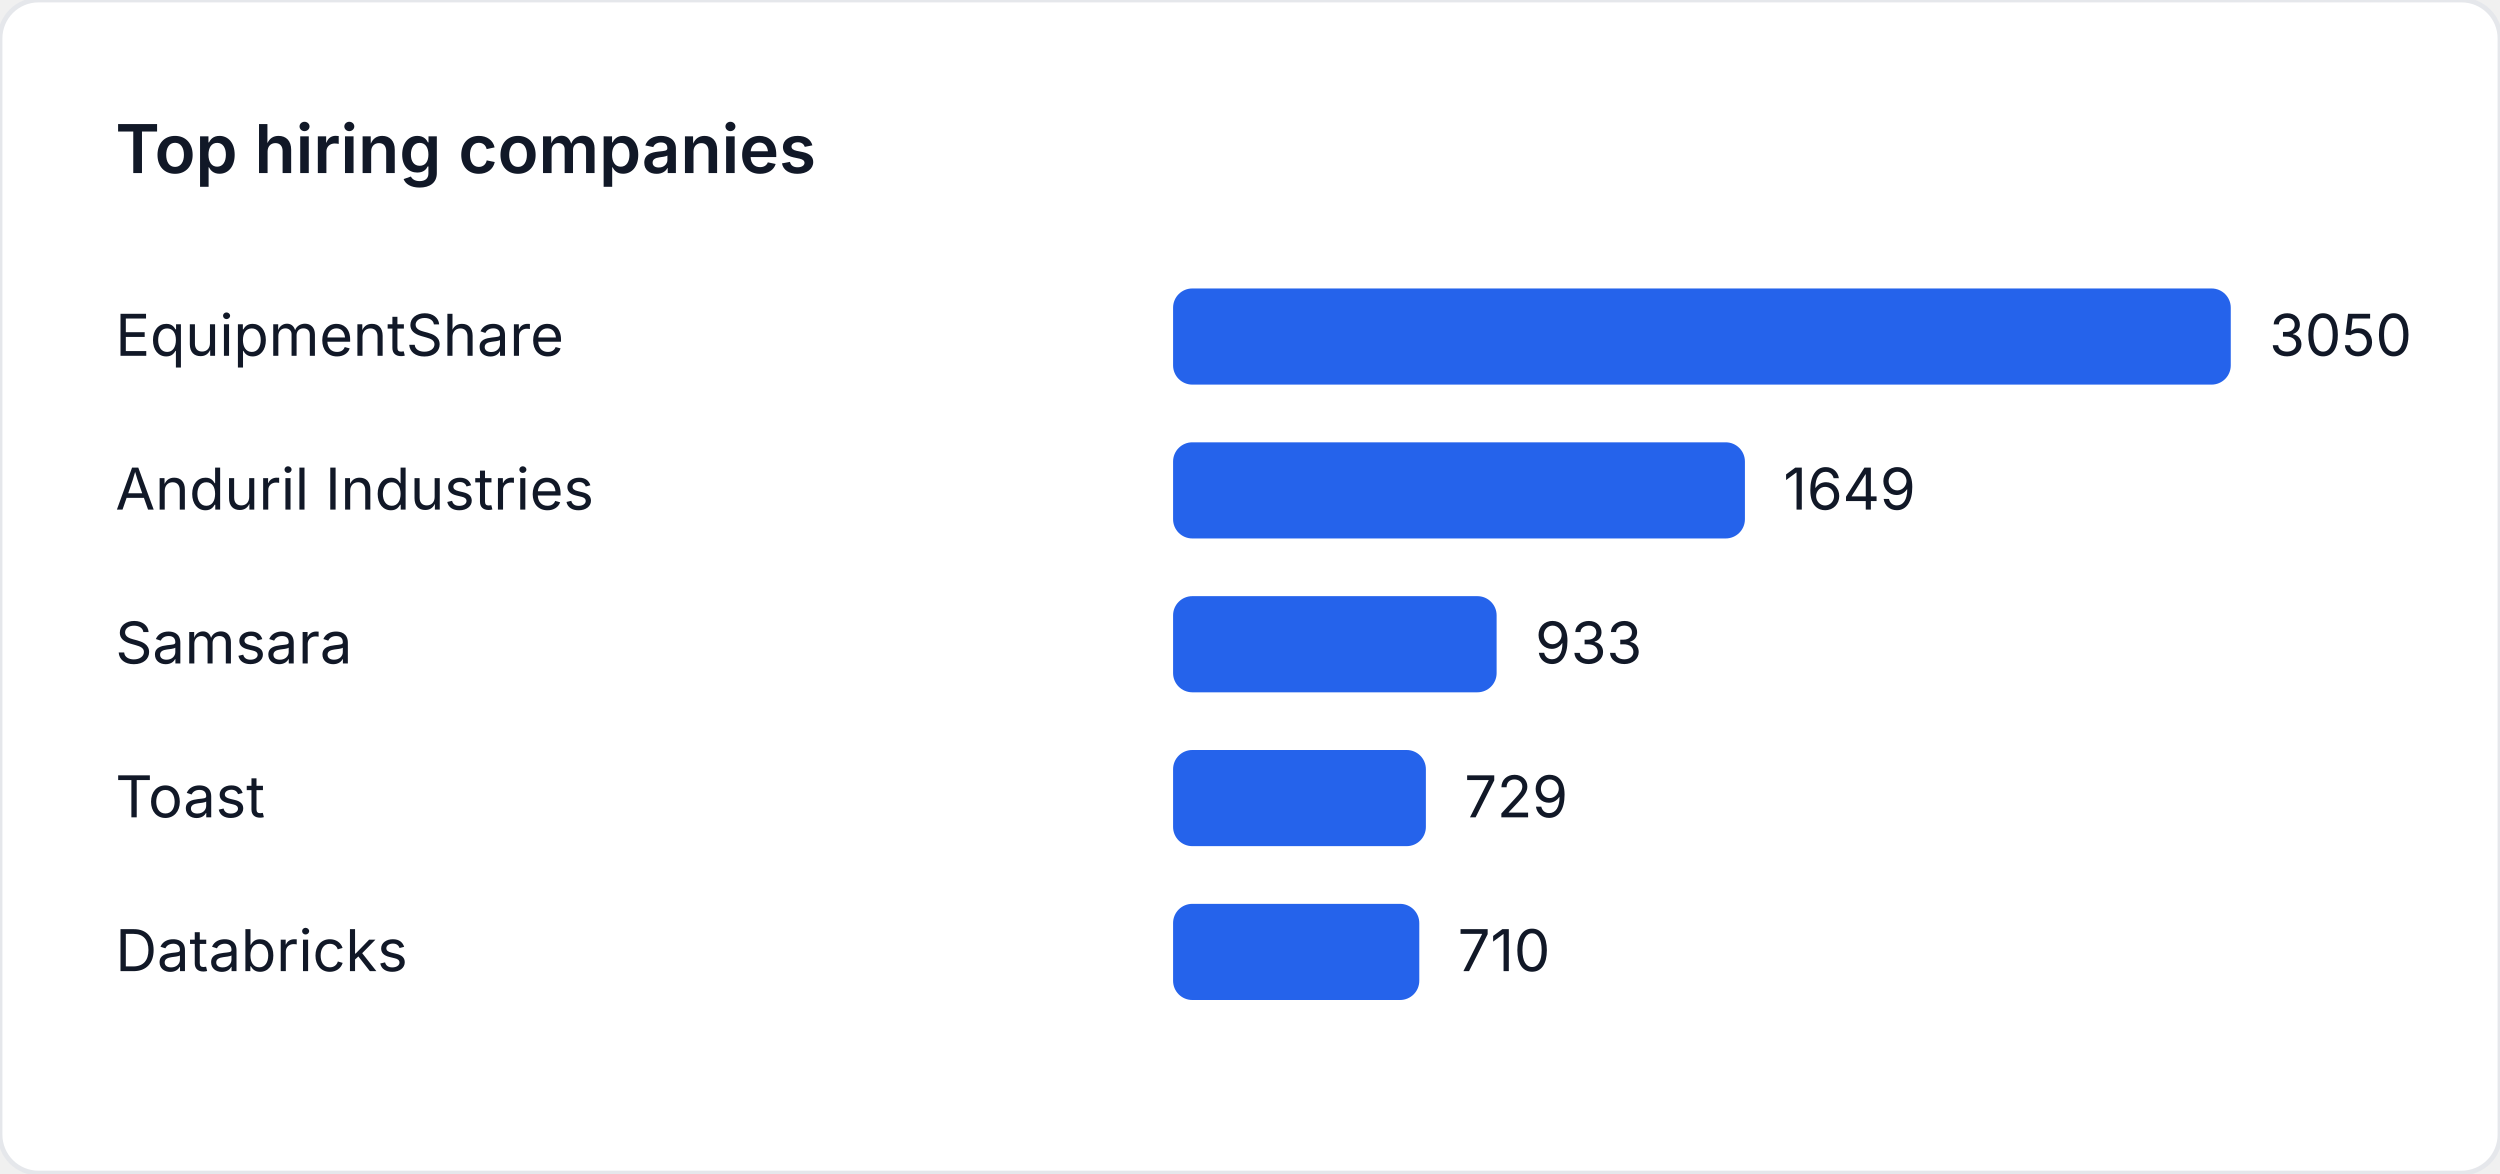
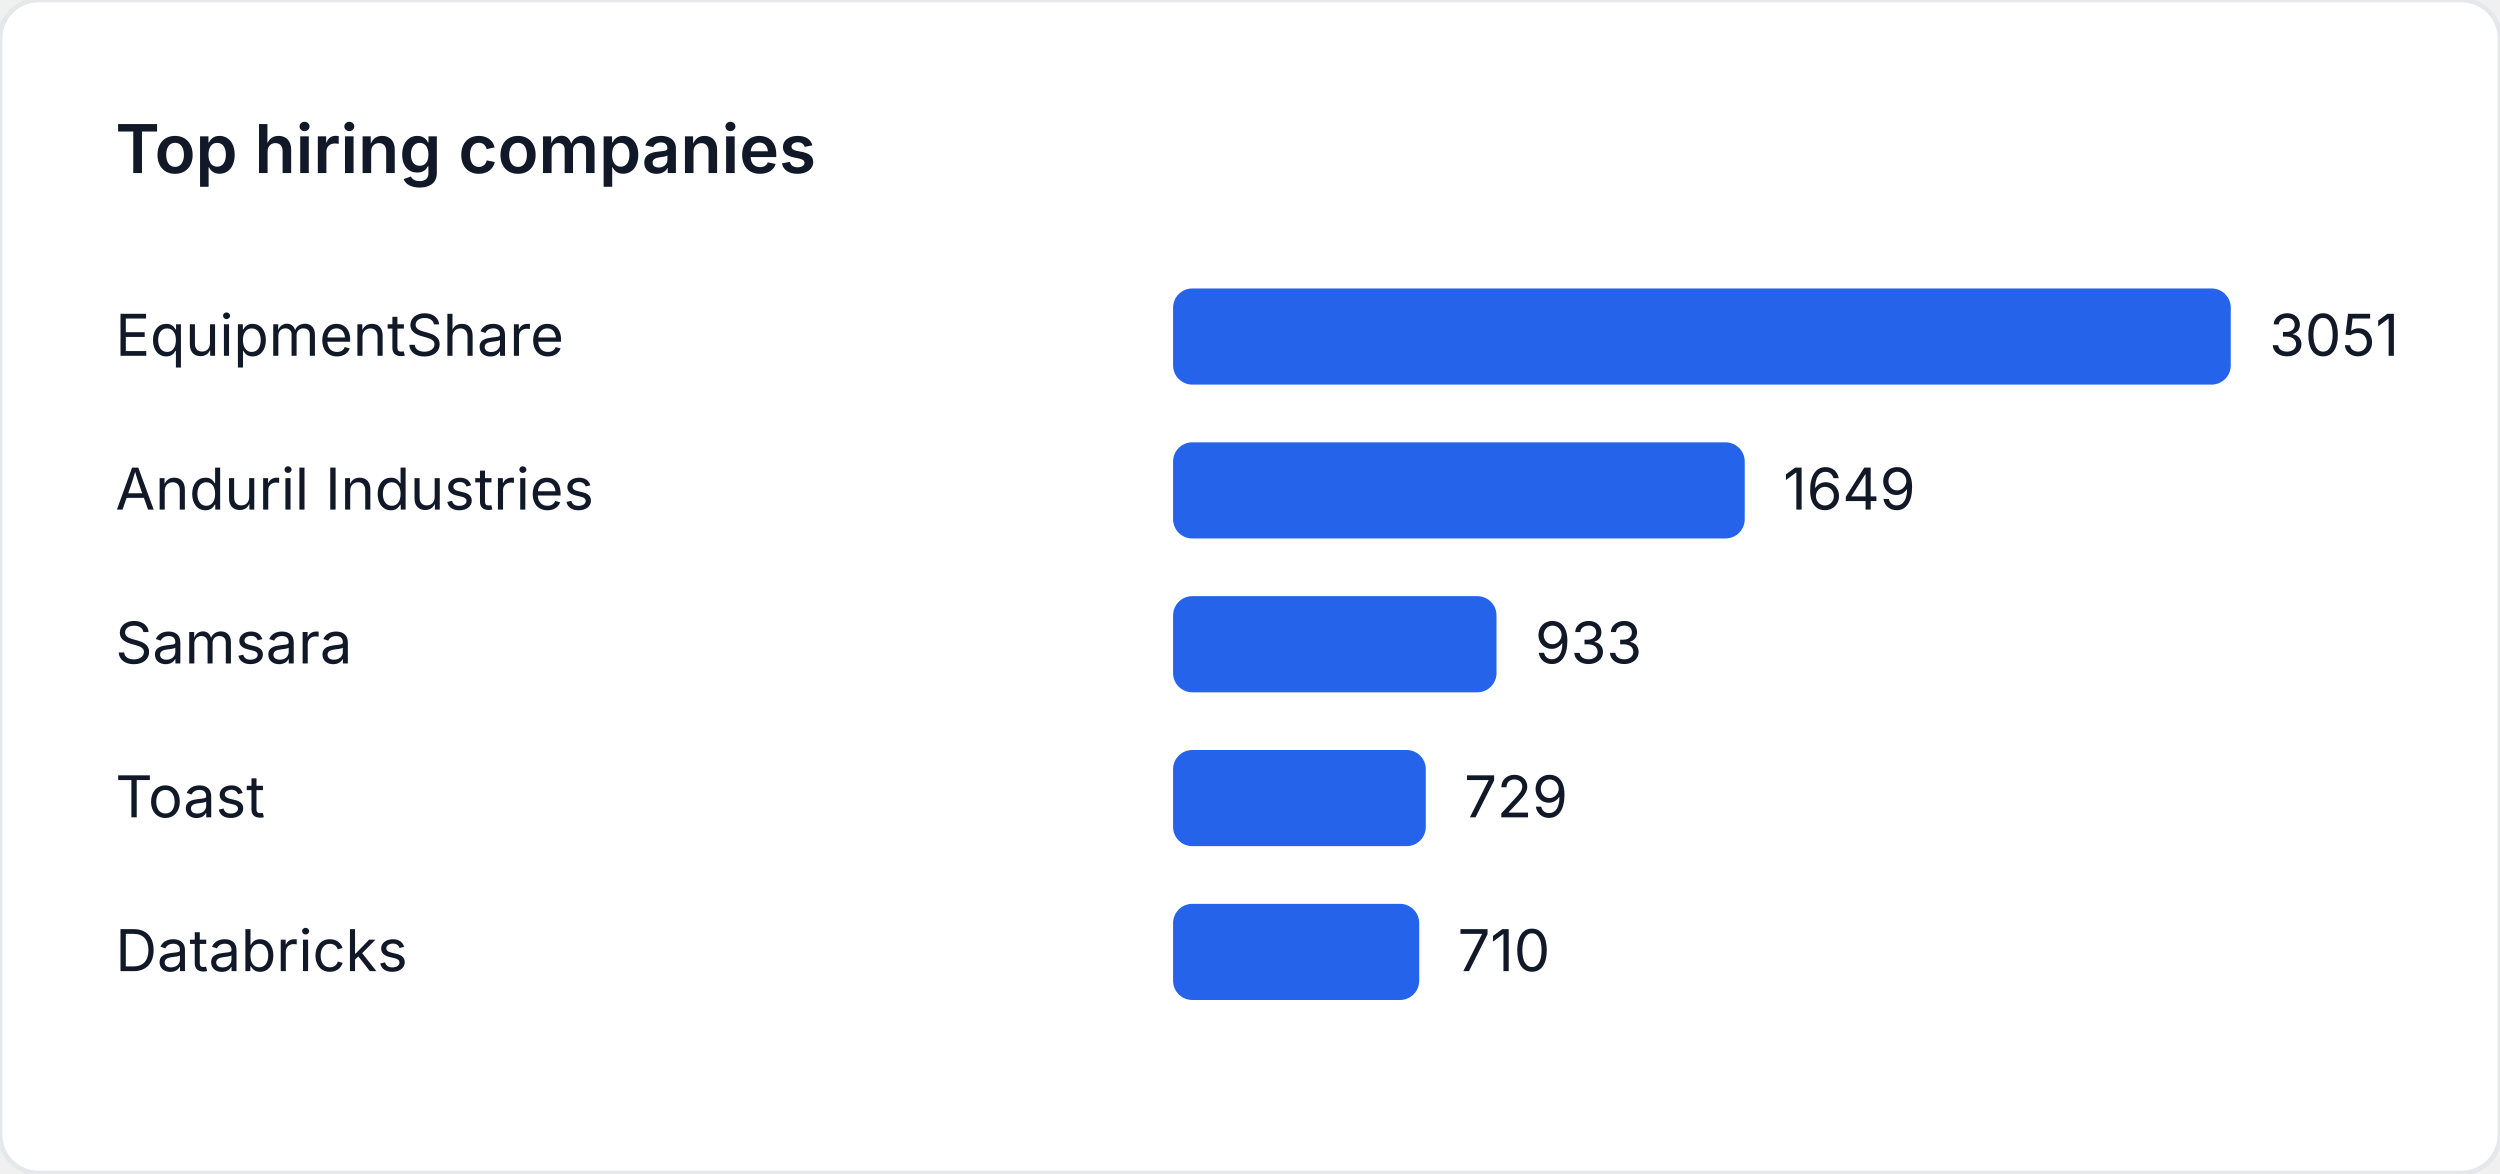
<svg xmlns="http://www.w3.org/2000/svg" width="520" height="244" viewBox="0 0 520 244" role="img" aria-label="Top hiring companies">
  <style>
    text { font-family: "Inter", "Segoe UI", sans-serif; font-size: 12px; fill: #111827; }
    .title { font-size: 14px; font-weight: 600; }
  </style>
  <rect width="520" height="244" fill="#ffffff" rx="8" ry="8" stroke="#e5e7eb" />
  <text class="title" x="24" y="36">Top hiring companies</text>
  <text x="24" y="74">EquipmentShare</text>
  <rect x="244" y="60" width="220" height="20" fill="#2563eb" rx="4" />
-   <text x="472" y="74">3050</text>
+   <text x="472" y="74">3051</text>
  <text x="24" y="106">Anduril Industries</text>
-   <rect x="244" y="92" width="118.944" height="20" fill="#2563eb" rx="4" />
-   <text x="370.944" y="106">1649</text>
+   <rect x="244" y="92" width="118.905" height="20" fill="#2563eb" rx="4" />
+   <text x="370.905" y="106">1649</text>
  <text x="24" y="138">Samsara</text>
-   <rect x="244" y="124" width="67.298" height="20" fill="#2563eb" rx="4" />
-   <text x="319.298" y="138">933</text>
+   <rect x="244" y="124" width="67.276" height="20" fill="#2563eb" rx="4" />
+   <text x="319.276" y="138">933</text>
  <text x="24" y="170">Toast</text>
-   <rect x="244" y="156" width="52.584" height="20" fill="#2563eb" rx="4" />
-   <text x="304.584" y="170">729</text>
+   <rect x="244" y="156" width="52.566" height="20" fill="#2563eb" rx="4" />
+   <text x="304.566" y="170">729</text>
  <text x="24" y="202">Databricks</text>
-   <rect x="244" y="188" width="51.213" height="20" fill="#2563eb" rx="4" />
-   <text x="303.213" y="202">710</text>
+   <rect x="244" y="188" width="51.196" height="20" fill="#2563eb" rx="4" />
+   <text x="303.196" y="202">710</text>
</svg>
